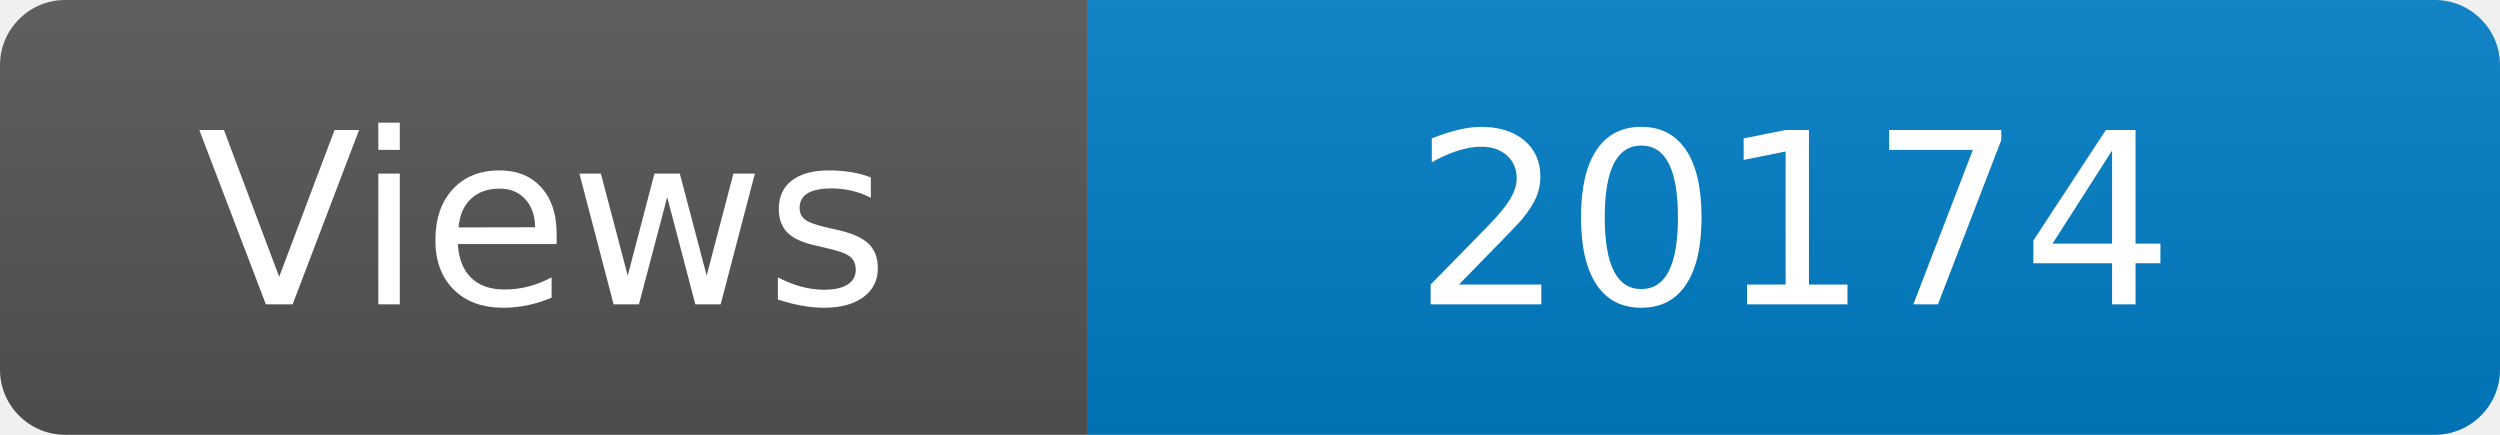
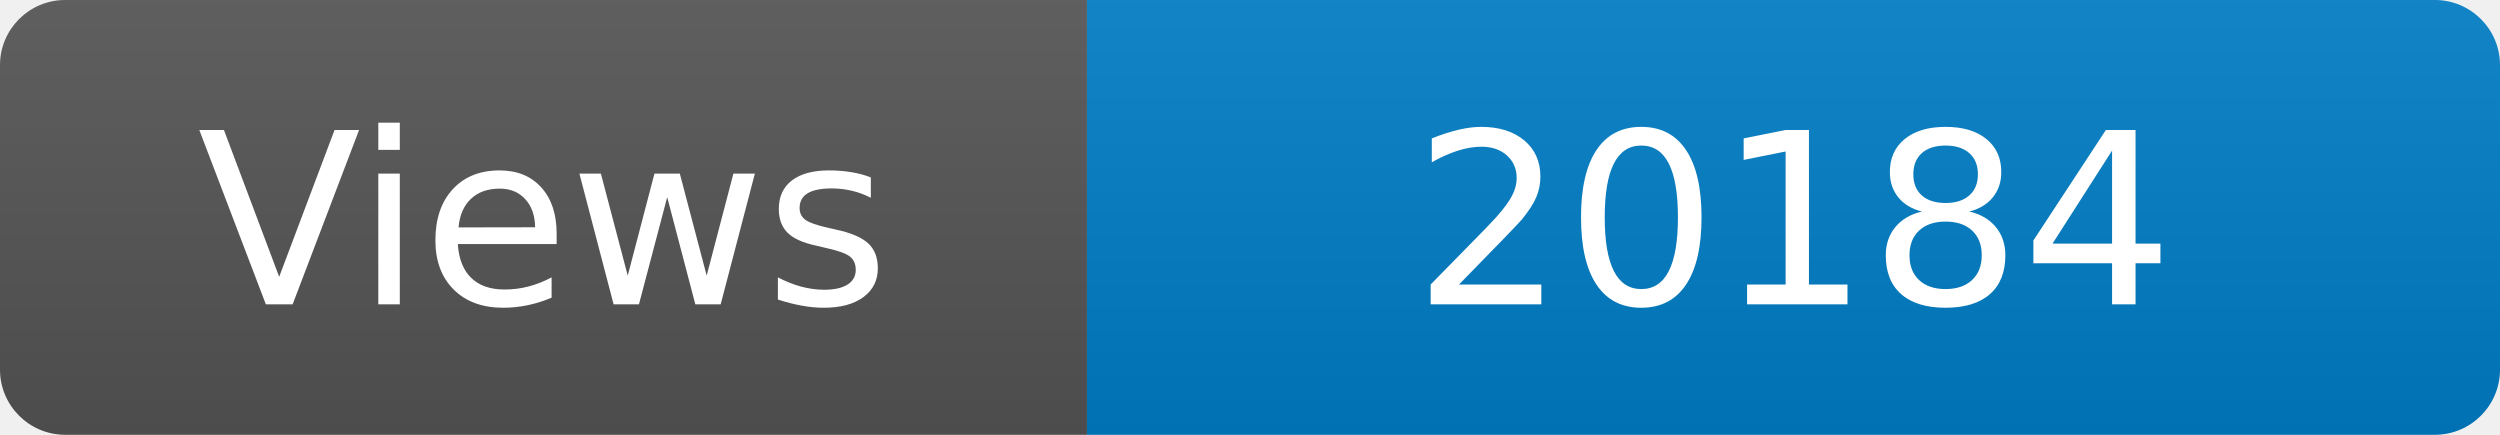
<svg xmlns="http://www.w3.org/2000/svg" width="115" height="20" role="img" aria-label="Maintained?: yes">
  <linearGradient id="s" x2="0" y2="100%">
    <stop offset="0" stop-color="#bbb" stop-opacity=".1" />
    <stop offset="1" stop-opacity=".1" />
  </linearGradient>
  <clipPath id="r">
    <rect width="115" height="20" rx="3" fill="#fff" />
  </clipPath>
  <g clip-path="url(#r)">
    <rect width="50" height="20" fill="#555" />
    <rect x="50" width="160" height="20" fill="#007ec6" />
    <rect width="115" height="20" fill="url(#s)" />
  </g>
  <g fill="#fff" text-anchor="middle" font-family="Verdana,Geneva,DejaVu Sans,sans-serif" font-size="110">
    <text x="250" y="140" transform="scale(.1)" fill="#fff">Views</text>
-     <text x="825" y="140" transform="scale(.1)" fill="#fff">20174</text>
+     <text x="825" y="140" transform="scale(.1)" fill="#fff">20184</text>
  </g>
</svg>
